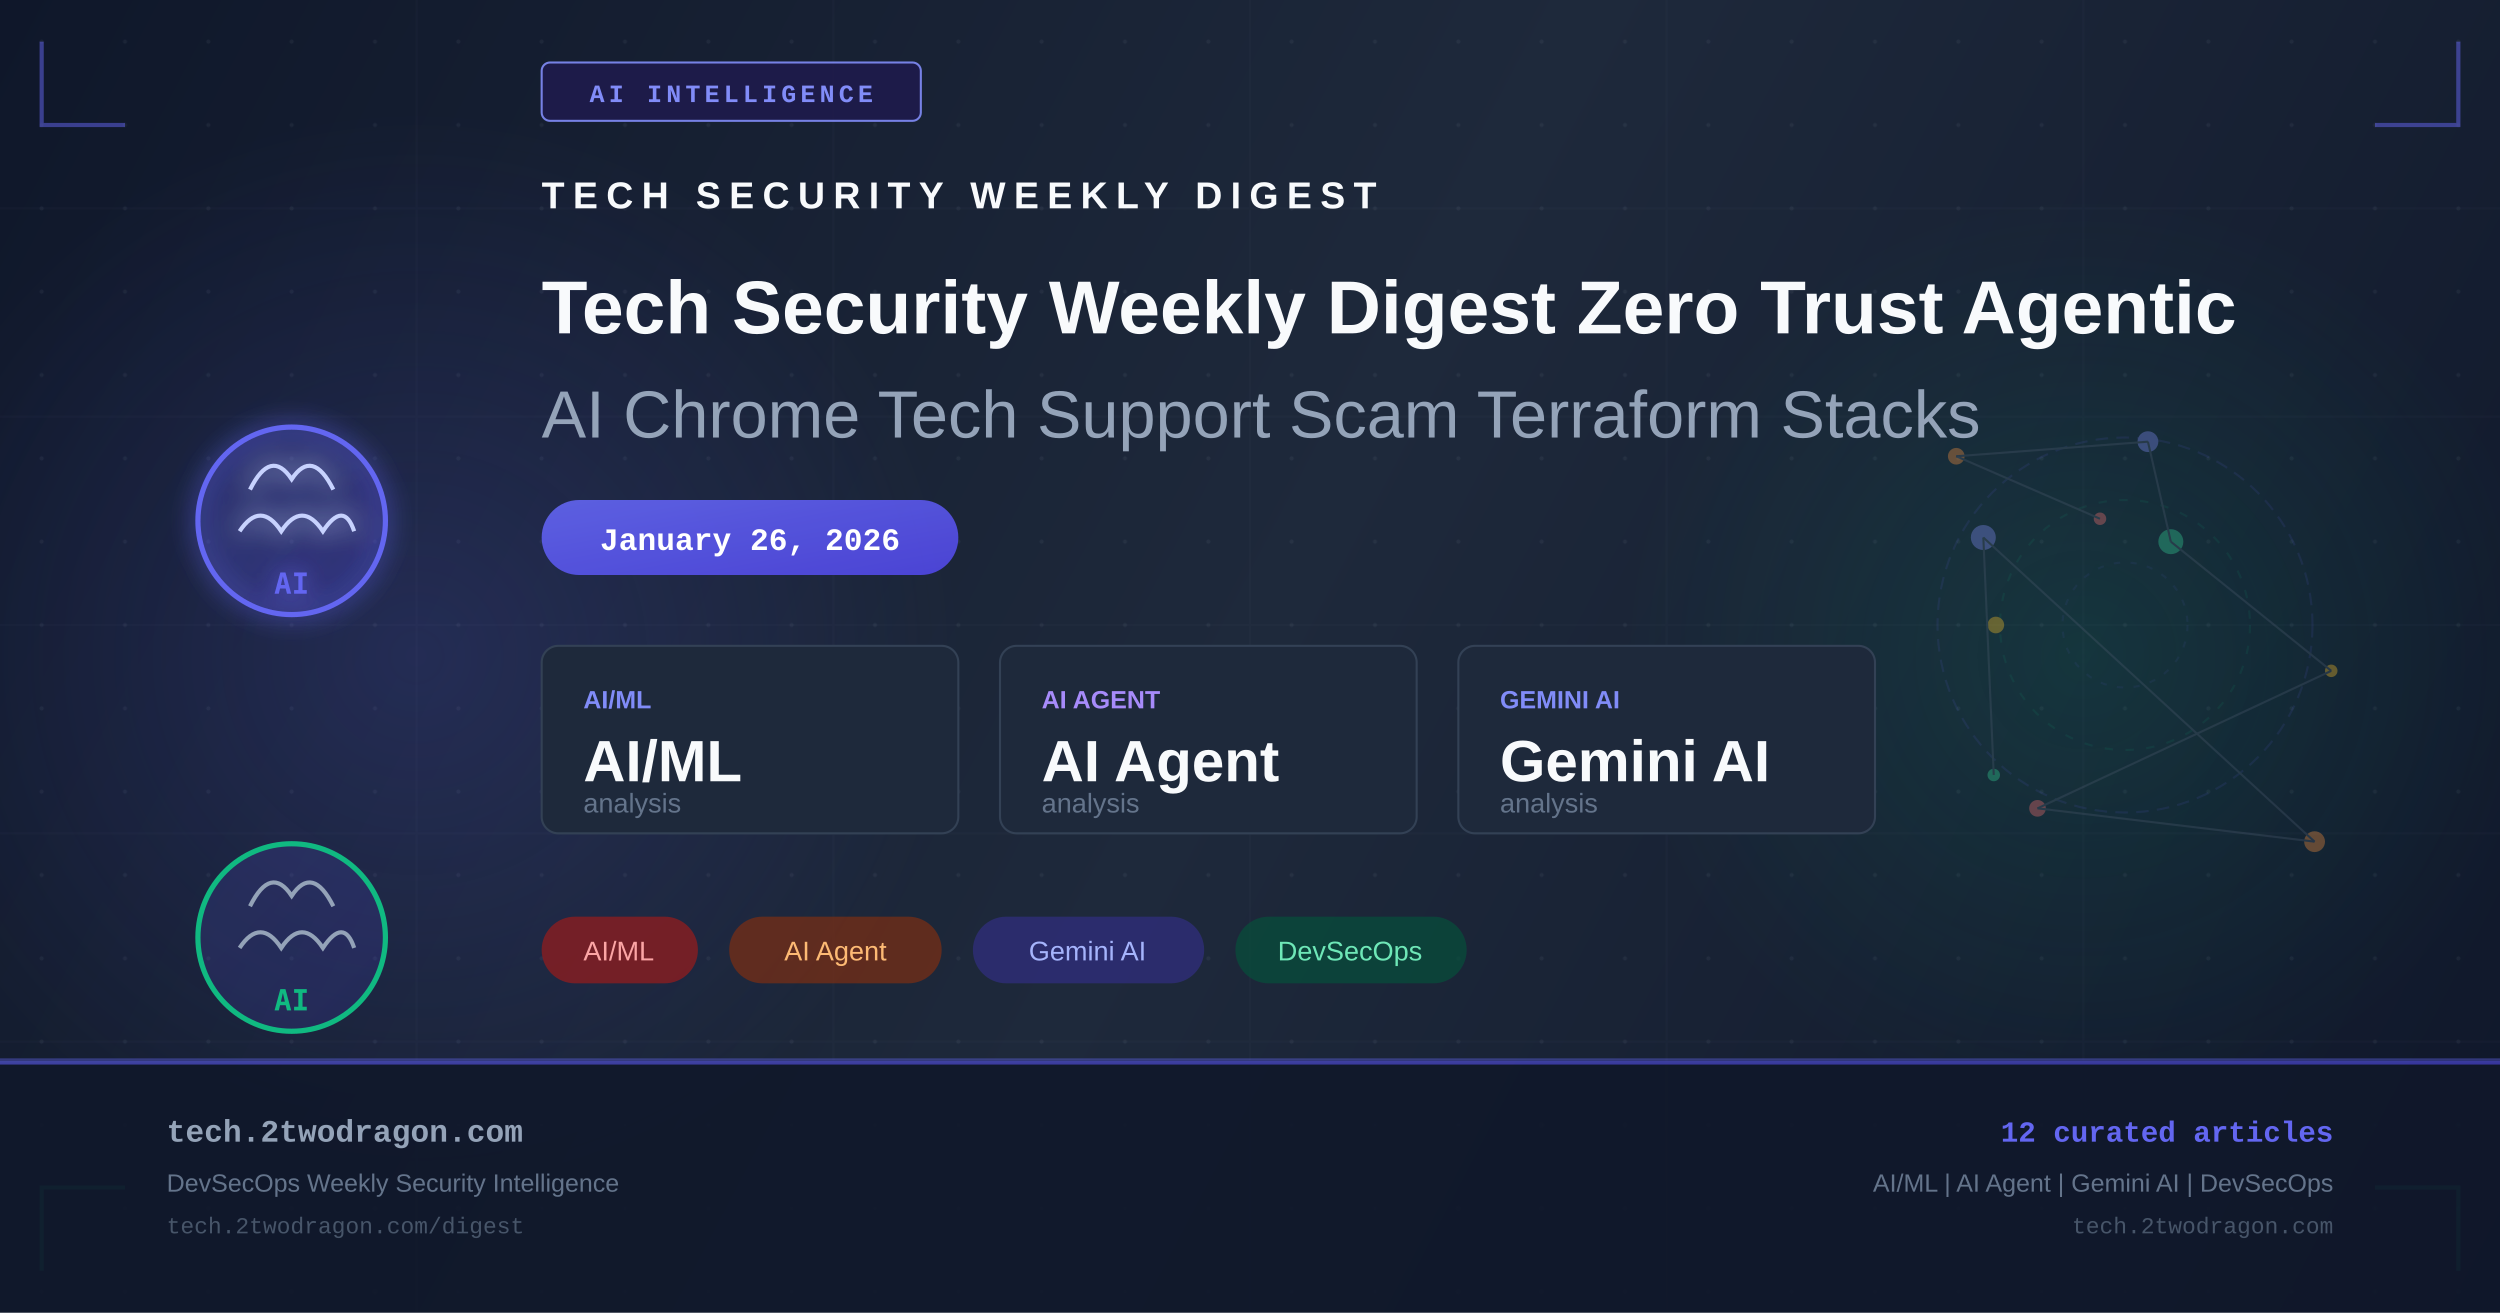
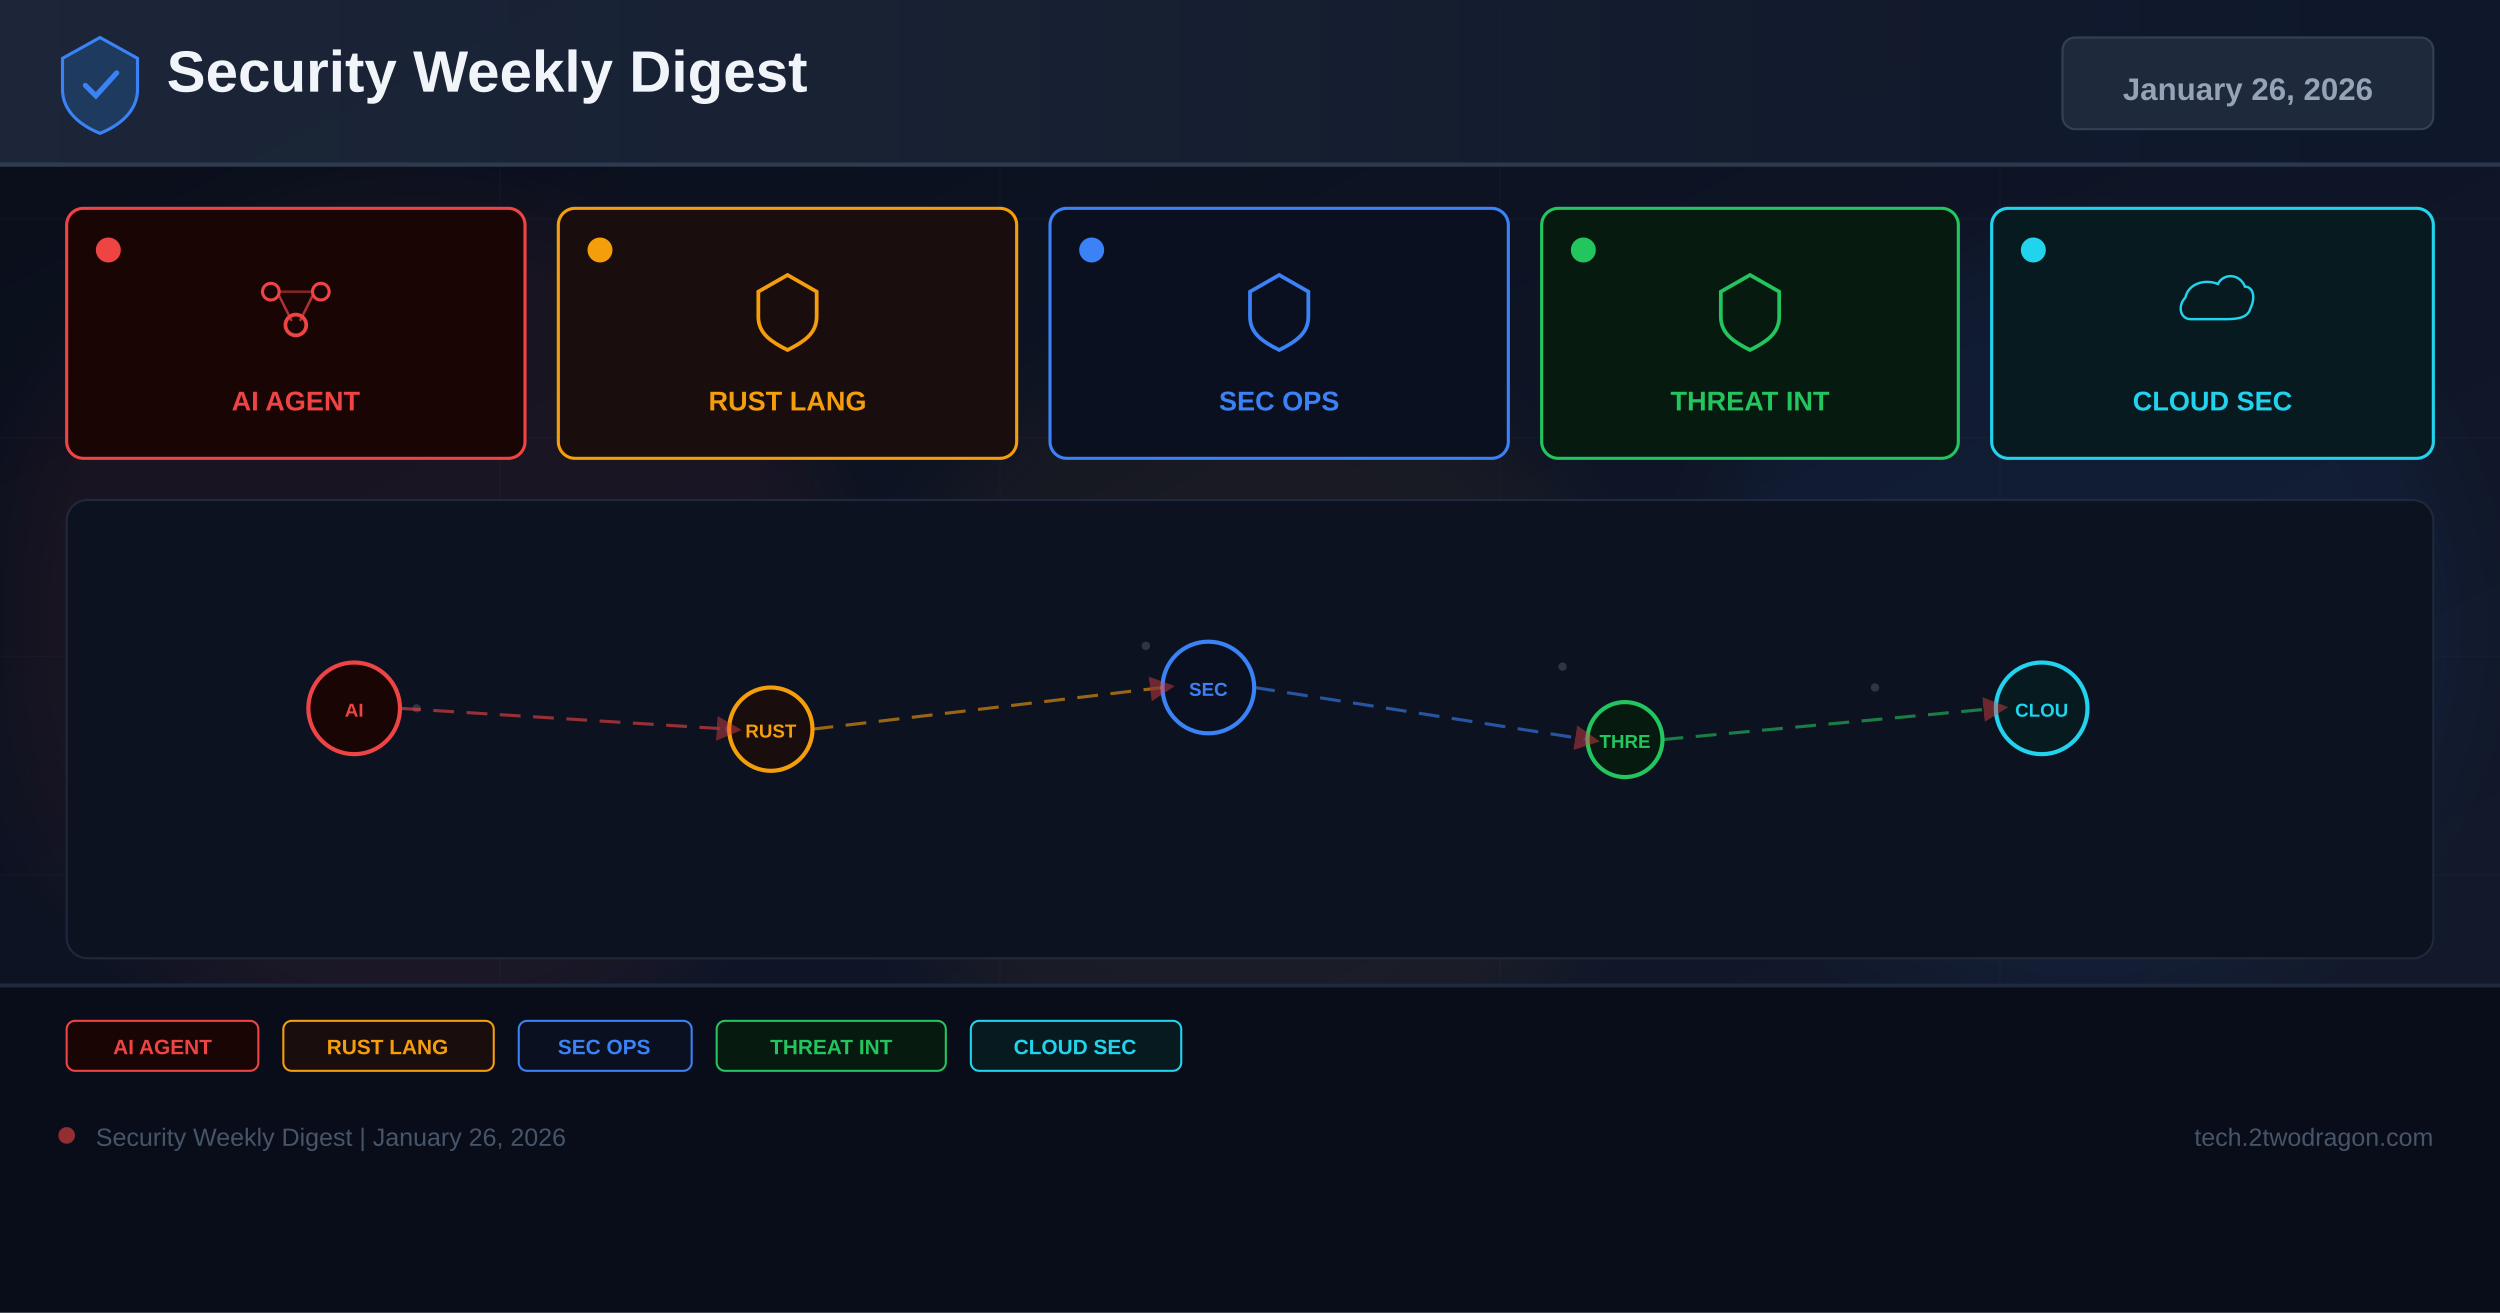
- <svg xmlns="http://www.w3.org/2000/svg" width="1200" height="630" viewBox="0 0 1200 630" fill="none">
+ <svg xmlns="http://www.w3.org/2000/svg" width="1200" height="630" viewBox="0 0 1200 630">
  <defs>
-     <linearGradient id="bg" x1="0" y1="0" x2="1200" y2="630" gradientUnits="userSpaceOnUse">
-       <stop offset="0%" stop-color="#0f172a" />
-       <stop offset="50%" stop-color="#1e293b" />
+     <linearGradient id="bg" x1="0%" y1="0%" x2="100%" y2="100%">
+       <stop offset="0%" stop-color="#0a0e1a" />
+       <stop offset="60%" stop-color="#0f1628" />
+       <stop offset="100%" stop-color="#141b2d" />
+     </linearGradient>
+     <linearGradient id="hg" x1="0%" y1="0%" x2="100%" y2="0%">
+       <stop offset="0%" stop-color="#1e293b" />
      <stop offset="100%" stop-color="#0f172a" />
    </linearGradient>
-     <linearGradient id="accent" x1="0" y1="0" x2="1" y2="1">
-       <stop offset="0%" stop-color="#6366f1" />
-       <stop offset="100%" stop-color="#4f46e5" />
-     </linearGradient>
-     <linearGradient id="accent2" x1="0" y1="0" x2="1" y2="1">
-       <stop offset="0%" stop-color="#10b981" />
-       <stop offset="100%" stop-color="#059669" />
-     </linearGradient>
-     <radialGradient id="glow1" cx="50%" cy="50%" r="50%">
-       <stop offset="0%" stop-color="#6366f1" stop-opacity="0.18" />
-       <stop offset="100%" stop-color="#6366f1" stop-opacity="0" />
-     </radialGradient>
-     <radialGradient id="glow2" cx="50%" cy="50%" r="50%">
-       <stop offset="0%" stop-color="#10b981" stop-opacity="0.14" />
-       <stop offset="100%" stop-color="#10b981" stop-opacity="0" />
-     </radialGradient>
-     <filter id="glow-filter" x="-20%" y="-20%" width="140%" height="140%">
-       <feGaussianBlur in="SourceGraphic" stdDeviation="6" result="blur" />
-       <feMerge>
-         <feMergeNode in="blur" />
-         <feMergeNode in="SourceGraphic" />
-       </feMerge>
+     <filter id="glow" x="-50%" y="-50%" width="200%" height="200%">
+       <feGaussianBlur stdDeviation="18" />
    </filter>
-     <pattern id="dots" x="0" y="0" width="40" height="40" patternUnits="userSpaceOnUse">
-       <circle cx="20" cy="20" r="1" fill="#94a3b8" opacity="0.08" />
-     </pattern>
+     <marker id="ar" markerWidth="8" markerHeight="8" refX="4" refY="4" orient="auto">
+       <path d="M0,0 L8,4 L0,8 Z" fill="#ef4444" opacity="0.7" />
+     </marker>
  </defs>
  <rect width="1200" height="630" fill="url(#bg)" />
-   <rect width="1200" height="630" fill="url(#dots)" />
-   <ellipse cx="200" cy="315" rx="260" ry="260" fill="url(#glow1)" />
-   <ellipse cx="1000" cy="315" rx="220" ry="220" fill="url(#glow2)" />
-   <g opacity="0.03" stroke="#94a3b8" stroke-width="1">
-     <line x1="0" y1="100" x2="1200" y2="100" />
-     <line x1="0" y1="200" x2="1200" y2="200" />
-     <line x1="0" y1="300" x2="1200" y2="300" />
-     <line x1="0" y1="400" x2="1200" y2="400" />
-     <line x1="0" y1="500" x2="1200" y2="500" />
-     <line x1="200" y1="0" x2="200" y2="630" />
-     <line x1="400" y1="0" x2="400" y2="630" />
-     <line x1="600" y1="0" x2="600" y2="630" />
-     <line x1="800" y1="0" x2="800" y2="630" />
-     <line x1="1000" y1="0" x2="1000" y2="630" />
+   <g opacity="0.04" stroke="#94a3b8" stroke-width="0.5">
+     <line x1="0" y1="105" x2="1200" y2="105" />
+     <line x1="0" y1="210" x2="1200" y2="210" />
+     <line x1="0" y1="315" x2="1200" y2="315" />
+     <line x1="0" y1="420" x2="1200" y2="420" />
+     <line x1="0" y1="525" x2="1200" y2="525" />
+     <line x1="240" y1="0" x2="240" y2="630" />
+     <line x1="480" y1="0" x2="480" y2="630" />
+     <line x1="720" y1="0" x2="720" y2="630" />
+     <line x1="960" y1="0" x2="960" y2="630" />
  </g>
-   <polyline points="20,20 20,60 60,60" fill="none" stroke="#6366f1" stroke-width="2" opacity="0.5" />
-   <polyline points="1180,20 1180,60 1140,60" fill="none" stroke="#6366f1" stroke-width="2" opacity="0.5" />
-   <polyline points="20,610 20,570 60,570" fill="none" stroke="#10b981" stroke-width="2" opacity="0.5" />
-   <polyline points="1180,610 1180,570 1140,570" fill="none" stroke="#10b981" stroke-width="2" opacity="0.5" />
-   <rect x="260" y="30" width="182" height="28" rx="4" fill="#1e1b4b" stroke="#818cf8" stroke-width="1" opacity="0.9" />
-   <text x="351" y="49" text-anchor="middle" fill="#818cf8" font-family="Courier New, monospace" font-size="12" font-weight="bold" letter-spacing="2">AI INTELLIGENCE</text>
-   <g transform="translate(80, 180)" filter="url(#glow-filter)">
-     <circle cx="60" cy="70" r="45" fill="url(#accent)" opacity="0.15" />
-     <circle cx="60" cy="70" r="45" fill="none" stroke="#6366f1" stroke-width="2.5" />
-     <path d="M40 55 Q50 35 60 50 Q70 35 80 55" fill="none" stroke="#c7d2fe" stroke-width="2" />
-     <path d="M35 75 Q45 60 55 75 Q65 60 75 75 Q85 60 90 75" fill="none" stroke="#c7d2fe" stroke-width="2" />
-     <text x="60" y="105" text-anchor="middle" fill="#6366f1" font-family="monospace" font-size="14" font-weight="bold">AI</text>
+   <circle cx="200" cy="300" r="200" fill="#ef4444" opacity="0.06" filter="url(#glow)" />
+   <circle cx="600" cy="350" r="180" fill="#f59e0b" opacity="0.05" filter="url(#glow)" />
+   <circle cx="1000" cy="300" r="180" fill="#3b82f6" opacity="0.06" filter="url(#glow)" />
+   <rect x="0" y="0" width="1200" height="80" fill="url(#hg)" opacity="0.9" />
+   <rect x="0" y="78" width="1200" height="2" fill="#334155" opacity="0.8" />
+   <g transform="translate(48,40)">
+     <path d="M0,-22 L18,-12 L18,3 C18,13 10,20 0,24 C-10,20 -18,13 -18,3 L-18,-12 Z" fill="#1e3a5f" stroke="#3b82f6" stroke-width="1.5" />
+     <path d="M-7,1 L-2,6 L8,-5" stroke="#3b82f6" stroke-width="2.5" fill="none" stroke-linecap="round" />
  </g>
-   <g transform="translate(80, 380)">
-     <circle cx="60" cy="70" r="45" fill="url(#accent)" opacity="0.15" />
-     <circle cx="60" cy="70" r="45" fill="none" stroke="#10b981" stroke-width="2.5" />
-     <path d="M40 55 Q50 35 60 50 Q70 35 80 55" fill="none" stroke="#94a3b8" stroke-width="2" />
-     <path d="M35 75 Q45 60 55 75 Q65 60 75 75 Q85 60 90 75" fill="none" stroke="#94a3b8" stroke-width="2" />
-     <text x="60" y="105" text-anchor="middle" fill="#10b981" font-family="monospace" font-size="14" font-weight="bold">AI</text>
+   <text x="80" y="44" font-family="Arial,sans-serif" font-size="28" font-weight="700" fill="#f1f5f9">Security Weekly Digest</text>
+   <rect x="990" y="18" width="178" height="44" rx="6" fill="#1e293b" stroke="#334155" stroke-width="1" />
+   <text x="1079" y="48" font-family="Arial,sans-serif" font-size="15" font-weight="700" fill="#94a3b8" text-anchor="middle">January 26, 2026</text>
+   <rect x="32" y="100" width="220" height="120" rx="8" fill="#1a0505" stroke="#ef4444" stroke-width="1.5" />
+   <circle cx="52" cy="120" r="6" fill="#ef4444" />
+   <g transform="translate(142,148)">
+     <circle cx="-12" cy="-8" r="4" fill="none" stroke="#ef4444" stroke-width="1.5" />
+     <circle cx="12" cy="-8" r="4" fill="none" stroke="#ef4444" stroke-width="1.5" />
+     <circle cx="0" cy="8" r="5" fill="none" stroke="#ef4444" stroke-width="1.8" />
+     <line x1="-8" y1="-6" x2="-2" y2="6" stroke="#ef4444" stroke-width="1.2" opacity="0.7" />
+     <line x1="8" y1="-6" x2="2" y2="6" stroke="#ef4444" stroke-width="1.2" opacity="0.7" />
+     <line x1="-8" y1="-8" x2="8" y2="-8" stroke="#ef4444" stroke-width="1.2" opacity="0.5" />
  </g>
-   <g transform="translate(260, 100)">
-     <text x="0" y="0" fill="#f8fafc" font-family="Arial, sans-serif" font-size="18" font-weight="bold" letter-spacing="4">TECH SECURITY WEEKLY DIGEST</text>
-     <text x="0" y="60" fill="#f8fafc" font-family="Arial, sans-serif" font-size="36" font-weight="bold">Tech Security Weekly Digest Zero Trust Agentic</text>
-     <text x="0" y="110" fill="#94a3b8" font-family="Arial, sans-serif" font-size="32" font-weight="300">AI Chrome Tech Support Scam Terraform Stacks</text>
+   <text x="142" y="197" font-family="Arial,sans-serif" font-size="13" font-weight="700" fill="#ef4444" text-anchor="middle">AI AGENT</text>
+   <rect x="268" y="100" width="220" height="120" rx="8" fill="#1a0d0d" stroke="#f59e0b" stroke-width="1.5" />
+   <circle cx="288" cy="120" r="6" fill="#f59e0b" />
+   <g transform="translate(378,148)">
+     <path d="M0,-16 L14,-8 L14,4 C14,12 8,16 0,20 C-8,16 -14,12 -14,4 L-14,-8 Z" fill="none" stroke="#f59e0b" stroke-width="1.8" />
  </g>
-   <rect x="260" y="240" width="200" height="36" rx="18" fill="url(#accent)" opacity="0.9" />
-   <text x="360" y="264" text-anchor="middle" fill="white" font-family="Courier New, monospace" font-size="15" font-weight="bold">January 26, 2026</text>
-   <g transform="translate(260, 310)">
-     <rect x="0" y="0" width="200" height="90" rx="8" fill="#1e293b" stroke="#334155" stroke-width="1" />
-     <text x="20" y="30" fill="#818cf8" font-family="Arial, sans-serif" font-size="12" font-weight="bold">AI/ML</text>
-     <text x="20" y="65" fill="#f8fafc" font-family="Arial, sans-serif" font-size="28" font-weight="bold">AI/ML</text>
-     <text x="20" y="80" fill="#64748b" font-family="Arial, sans-serif" font-size="13">analysis</text>
-     <rect x="220" y="0" width="200" height="90" rx="8" fill="#1e293b" stroke="#334155" stroke-width="1" />
-     <text x="240" y="30" fill="#a78bfa" font-family="Arial, sans-serif" font-size="12" font-weight="bold">AI AGENT</text>
-     <text x="240" y="65" fill="#f8fafc" font-family="Arial, sans-serif" font-size="28" font-weight="bold">AI Agent</text>
-     <text x="240" y="80" fill="#64748b" font-family="Arial, sans-serif" font-size="13">analysis</text>
-     <rect x="440" y="0" width="200" height="90" rx="8" fill="#1e293b" stroke="#334155" stroke-width="1" />
-     <text x="460" y="30" fill="#818cf8" font-family="Arial, sans-serif" font-size="12" font-weight="bold">GEMINI AI</text>
-     <text x="460" y="65" fill="#f8fafc" font-family="Arial, sans-serif" font-size="28" font-weight="bold">Gemini AI</text>
-     <text x="460" y="80" fill="#64748b" font-family="Arial, sans-serif" font-size="13">analysis</text>
+   <text x="378" y="197" font-family="Arial,sans-serif" font-size="13" font-weight="700" fill="#f59e0b" text-anchor="middle">RUST LANG</text>
+   <rect x="504" y="100" width="220" height="120" rx="8" fill="#0a1020" stroke="#3b82f6" stroke-width="1.5" />
+   <circle cx="524" cy="120" r="6" fill="#3b82f6" />
+   <g transform="translate(614,148)">
+     <path d="M0,-16 L14,-8 L14,4 C14,12 8,16 0,20 C-8,16 -14,12 -14,4 L-14,-8 Z" fill="none" stroke="#3b82f6" stroke-width="1.8" />
  </g>
-   <g transform="translate(260, 440)">
-     <rect x="0" y="0" width="75" height="32" rx="16" fill="#991b1b" opacity="0.7" />
-     <text x="37" y="21" text-anchor="middle" fill="#fca5a5" font-family="Arial, sans-serif" font-size="13">AI/ML</text>
-     <rect x="90" y="0" width="102" height="32" rx="16" fill="#7c2d12" opacity="0.7" />
-     <text x="141" y="21" text-anchor="middle" fill="#fdba74" font-family="Arial, sans-serif" font-size="13">AI Agent</text>
-     <rect x="207" y="0" width="111" height="32" rx="16" fill="#312e81" opacity="0.7" />
-     <text x="262" y="21" text-anchor="middle" fill="#a5b4fc" font-family="Arial, sans-serif" font-size="13">Gemini AI</text>
-     <rect x="333" y="0" width="111" height="32" rx="16" fill="#064e3b" opacity="0.7" />
-     <text x="388" y="21" text-anchor="middle" fill="#6ee7b7" font-family="Arial, sans-serif" font-size="13">DevSecOps</text>
+   <text x="614" y="197" font-family="Arial,sans-serif" font-size="13" font-weight="700" fill="#3b82f6" text-anchor="middle">SEC OPS</text>
+   <rect x="740" y="100" width="200" height="120" rx="8" fill="#071a10" stroke="#22c55e" stroke-width="1.5" />
+   <circle cx="760" cy="120" r="6" fill="#22c55e" />
+   <g transform="translate(840,148)">
+     <path d="M0,-16 L14,-8 L14,4 C14,12 8,16 0,20 C-8,16 -14,12 -14,4 L-14,-8 Z" fill="none" stroke="#22c55e" stroke-width="1.8" />
  </g>
-   <g transform="translate(900, 180)" opacity="0.35">
-     <circle cx="120" cy="120" r="90" fill="none" stroke="#6366f1" stroke-width="1" stroke-dasharray="6,4" opacity="0.3" />
-     <circle cx="120" cy="120" r="60" fill="none" stroke="#10b981" stroke-width="1" stroke-dasharray="4,6" opacity="0.25" />
-     <circle cx="120" cy="120" r="30" fill="none" stroke="#6366f1" stroke-width="1" stroke-dasharray="3,5" opacity="0.2" />
-     <circle cx="108" cy="69" r="3" fill="#f87171" />
-     <circle cx="39" cy="39" r="4" fill="#fb923c" />
-     <circle cx="131" cy="32" r="5" fill="#818cf8" />
-     <circle cx="142" cy="80" r="6" fill="#34d399" />
-     <circle cx="219" cy="142" r="3" fill="#fbbf24" />
-     <circle cx="78" cy="208" r="4" fill="#f87171" />
-     <circle cx="211" cy="224" r="5" fill="#fb923c" />
-     <circle cx="52" cy="78" r="6" fill="#818cf8" />
-     <circle cx="57" cy="192" r="3" fill="#34d399" />
-     <circle cx="58" cy="120" r="4" fill="#fbbf24" />
-     <line x1="108" y1="69" x2="39" y2="39" stroke="#475569" stroke-width="1" />
-     <line x1="39" y1="39" x2="131" y2="32" stroke="#475569" stroke-width="1" />
-     <line x1="131" y1="32" x2="142" y2="80" stroke="#475569" stroke-width="1" />
-     <line x1="142" y1="80" x2="219" y2="142" stroke="#475569" stroke-width="1" />
-     <line x1="219" y1="142" x2="78" y2="208" stroke="#475569" stroke-width="1" />
-     <line x1="78" y1="208" x2="211" y2="224" stroke="#475569" stroke-width="1" />
-     <line x1="211" y1="224" x2="52" y2="78" stroke="#475569" stroke-width="1" />
-     <line x1="52" y1="78" x2="57" y2="192" stroke="#475569" stroke-width="1" />
+   <text x="840" y="197" font-family="Arial,sans-serif" font-size="13" font-weight="700" fill="#22c55e" text-anchor="middle">THREAT INT</text>
+   <rect x="956" y="100" width="212" height="120" rx="8" fill="#071a20" stroke="#22d3ee" stroke-width="1.5" />
+   <circle cx="976" cy="120" r="6" fill="#22d3ee" />
+   <g transform="translate(1062,148)">
+     <path d="M-16,8 C-24,8 -26,-2 -20,-8 C-18,-18 -6,-22 4,-18 C8,-26 20,-26 24,-16 C30,-16 32,-8 28,0 C26,8 16,8 8,8 Z" fill="none" stroke="#22d3ee" stroke-width="1.8" transform="scale(0.65)" />
  </g>
-   <rect x="0" y="508" width="1200" height="1" fill="#6366f1" opacity="0.4" />
-   <rect x="0" y="509" width="1200" height="121" fill="#0f172a" opacity="0.9" />
-   <rect x="0" y="509" width="1200" height="2" fill="url(#accent)" opacity="0.6" />
-   <text x="80" y="548" fill="#94a3b8" font-family="Courier New, monospace" font-size="15" font-weight="bold">tech.2twodragon.com</text>
-   <text x="80" y="572" fill="#64748b" font-family="Arial, sans-serif" font-size="12">DevSecOps Weekly Security Intelligence</text>
-   <text x="80" y="592" fill="#475569" font-family="Courier New, monospace" font-size="11">tech.2twodragon.com/digest</text>
-   <text x="1120" y="548" text-anchor="end" fill="#6366f1" font-family="Courier New, monospace" font-size="14" font-weight="bold">12 curated articles</text>
-   <text x="1120" y="572" text-anchor="end" fill="#64748b" font-family="Arial, sans-serif" font-size="12">AI/ML | AI Agent | Gemini AI | DevSecOps</text>
-   <text x="1120" y="592" text-anchor="end" fill="#475569" font-family="Courier New, monospace" font-size="11">tech.2twodragon.com</text>
+   <text x="1062" y="197" font-family="Arial,sans-serif" font-size="13" font-weight="700" fill="#22d3ee" text-anchor="middle">CLOUD SEC</text>
+   <rect x="32" y="240" width="1136" height="220" rx="10" fill="#0c1220" stroke="#1e293b" stroke-width="1" />
+   <g opacity="0.25">
+     <circle cx="180" cy="330" r="2" fill="#94a3b8" />
+     <circle cx="200" cy="340" r="2" fill="#94a3b8" />
+     <circle cx="550" cy="310" r="2" fill="#94a3b8" />
+     <circle cx="570" cy="325" r="2" fill="#94a3b8" />
+     <circle cx="750" cy="320" r="2" fill="#94a3b8" />
+     <circle cx="900" cy="330" r="2" fill="#94a3b8" />
+     <circle cx="350" cy="350" r="2" fill="#94a3b8" />
+     <circle cx="1000" cy="340" r="2" fill="#94a3b8" />
+   </g>
+   <circle cx="170" cy="340" r="22" fill="#1a0505" stroke="#ef4444" stroke-width="2" />
+   <text x="170" y="344" font-family="Arial,sans-serif" font-size="9" font-weight="700" fill="#ef4444" text-anchor="middle">AI</text>
+   <circle cx="370" cy="350" r="20" fill="#1a0d0d" stroke="#f59e0b" stroke-width="2" />
+   <text x="370" y="354" font-family="Arial,sans-serif" font-size="9" font-weight="700" fill="#f59e0b" text-anchor="middle">RUST</text>
+   <circle cx="580" cy="330" r="22" fill="#0a1020" stroke="#3b82f6" stroke-width="2" />
+   <text x="580" y="334" font-family="Arial,sans-serif" font-size="9" font-weight="700" fill="#3b82f6" text-anchor="middle">SEC</text>
+   <circle cx="780" cy="355" r="18" fill="#071a10" stroke="#22c55e" stroke-width="2" />
+   <text x="780" y="359" font-family="Arial,sans-serif" font-size="9" font-weight="700" fill="#22c55e" text-anchor="middle">THRE</text>
+   <circle cx="980" cy="340" r="22" fill="#071a20" stroke="#22d3ee" stroke-width="2" />
+   <text x="980" y="344" font-family="Arial,sans-serif" font-size="9" font-weight="700" fill="#22d3ee" text-anchor="middle">CLOU</text>
+   <line x1="192" y1="340" x2="350" y2="350" stroke="#ef4444" stroke-width="1.5" stroke-dasharray="10 6" opacity="0.6" marker-end="url(#ar)" />
+   <line x1="390" y1="350" x2="558" y2="330" stroke="#f59e0b" stroke-width="1.5" stroke-dasharray="10 6" opacity="0.6" marker-end="url(#ar)" />
+   <line x1="602" y1="330" x2="762" y2="355" stroke="#3b82f6" stroke-width="1.5" stroke-dasharray="10 6" opacity="0.6" marker-end="url(#ar)" />
+   <line x1="798" y1="355" x2="958" y2="340" stroke="#22c55e" stroke-width="1.5" stroke-dasharray="10 6" opacity="0.6" marker-end="url(#ar)" />
+   <rect x="0" y="472" width="1200" height="158" fill="#080c18" opacity="0.95" />
+   <rect x="0" y="472" width="1200" height="2" fill="#1e293b" />
+   <rect x="32" y="490" width="92" height="24" rx="4" fill="#1a0505" stroke="#ef4444" stroke-width="1" />
+   <text x="78" y="506" font-family="Arial,sans-serif" font-size="10" font-weight="700" fill="#ef4444" text-anchor="middle">AI AGENT</text>
+   <rect x="136" y="490" width="101" height="24" rx="4" fill="#1a0d0d" stroke="#f59e0b" stroke-width="1" />
+   <text x="186" y="506" font-family="Arial,sans-serif" font-size="10" font-weight="700" fill="#f59e0b" text-anchor="middle">RUST LANG</text>
+   <rect x="249" y="490" width="83" height="24" rx="4" fill="#0a1020" stroke="#3b82f6" stroke-width="1" />
+   <text x="290" y="506" font-family="Arial,sans-serif" font-size="10" font-weight="700" fill="#3b82f6" text-anchor="middle">SEC OPS</text>
+   <rect x="344" y="490" width="110" height="24" rx="4" fill="#071a10" stroke="#22c55e" stroke-width="1" />
+   <text x="399" y="506" font-family="Arial,sans-serif" font-size="10" font-weight="700" fill="#22c55e" text-anchor="middle">THREAT INT</text>
+   <rect x="466" y="490" width="101" height="24" rx="4" fill="#071a20" stroke="#22d3ee" stroke-width="1" />
+   <text x="516" y="506" font-family="Arial,sans-serif" font-size="10" font-weight="700" fill="#22d3ee" text-anchor="middle">CLOUD SEC</text>
+   <circle cx="32" cy="545" r="4" fill="#ef4444" opacity="0.6" />
+   <text x="46" y="550" font-family="Arial,sans-serif" font-size="12" fill="#475569">Security Weekly Digest | January 26, 2026</text>
+   <text x="1168" y="550" font-family="Arial,sans-serif" font-size="12" fill="#475569" text-anchor="end">tech.2twodragon.com</text>
</svg>
